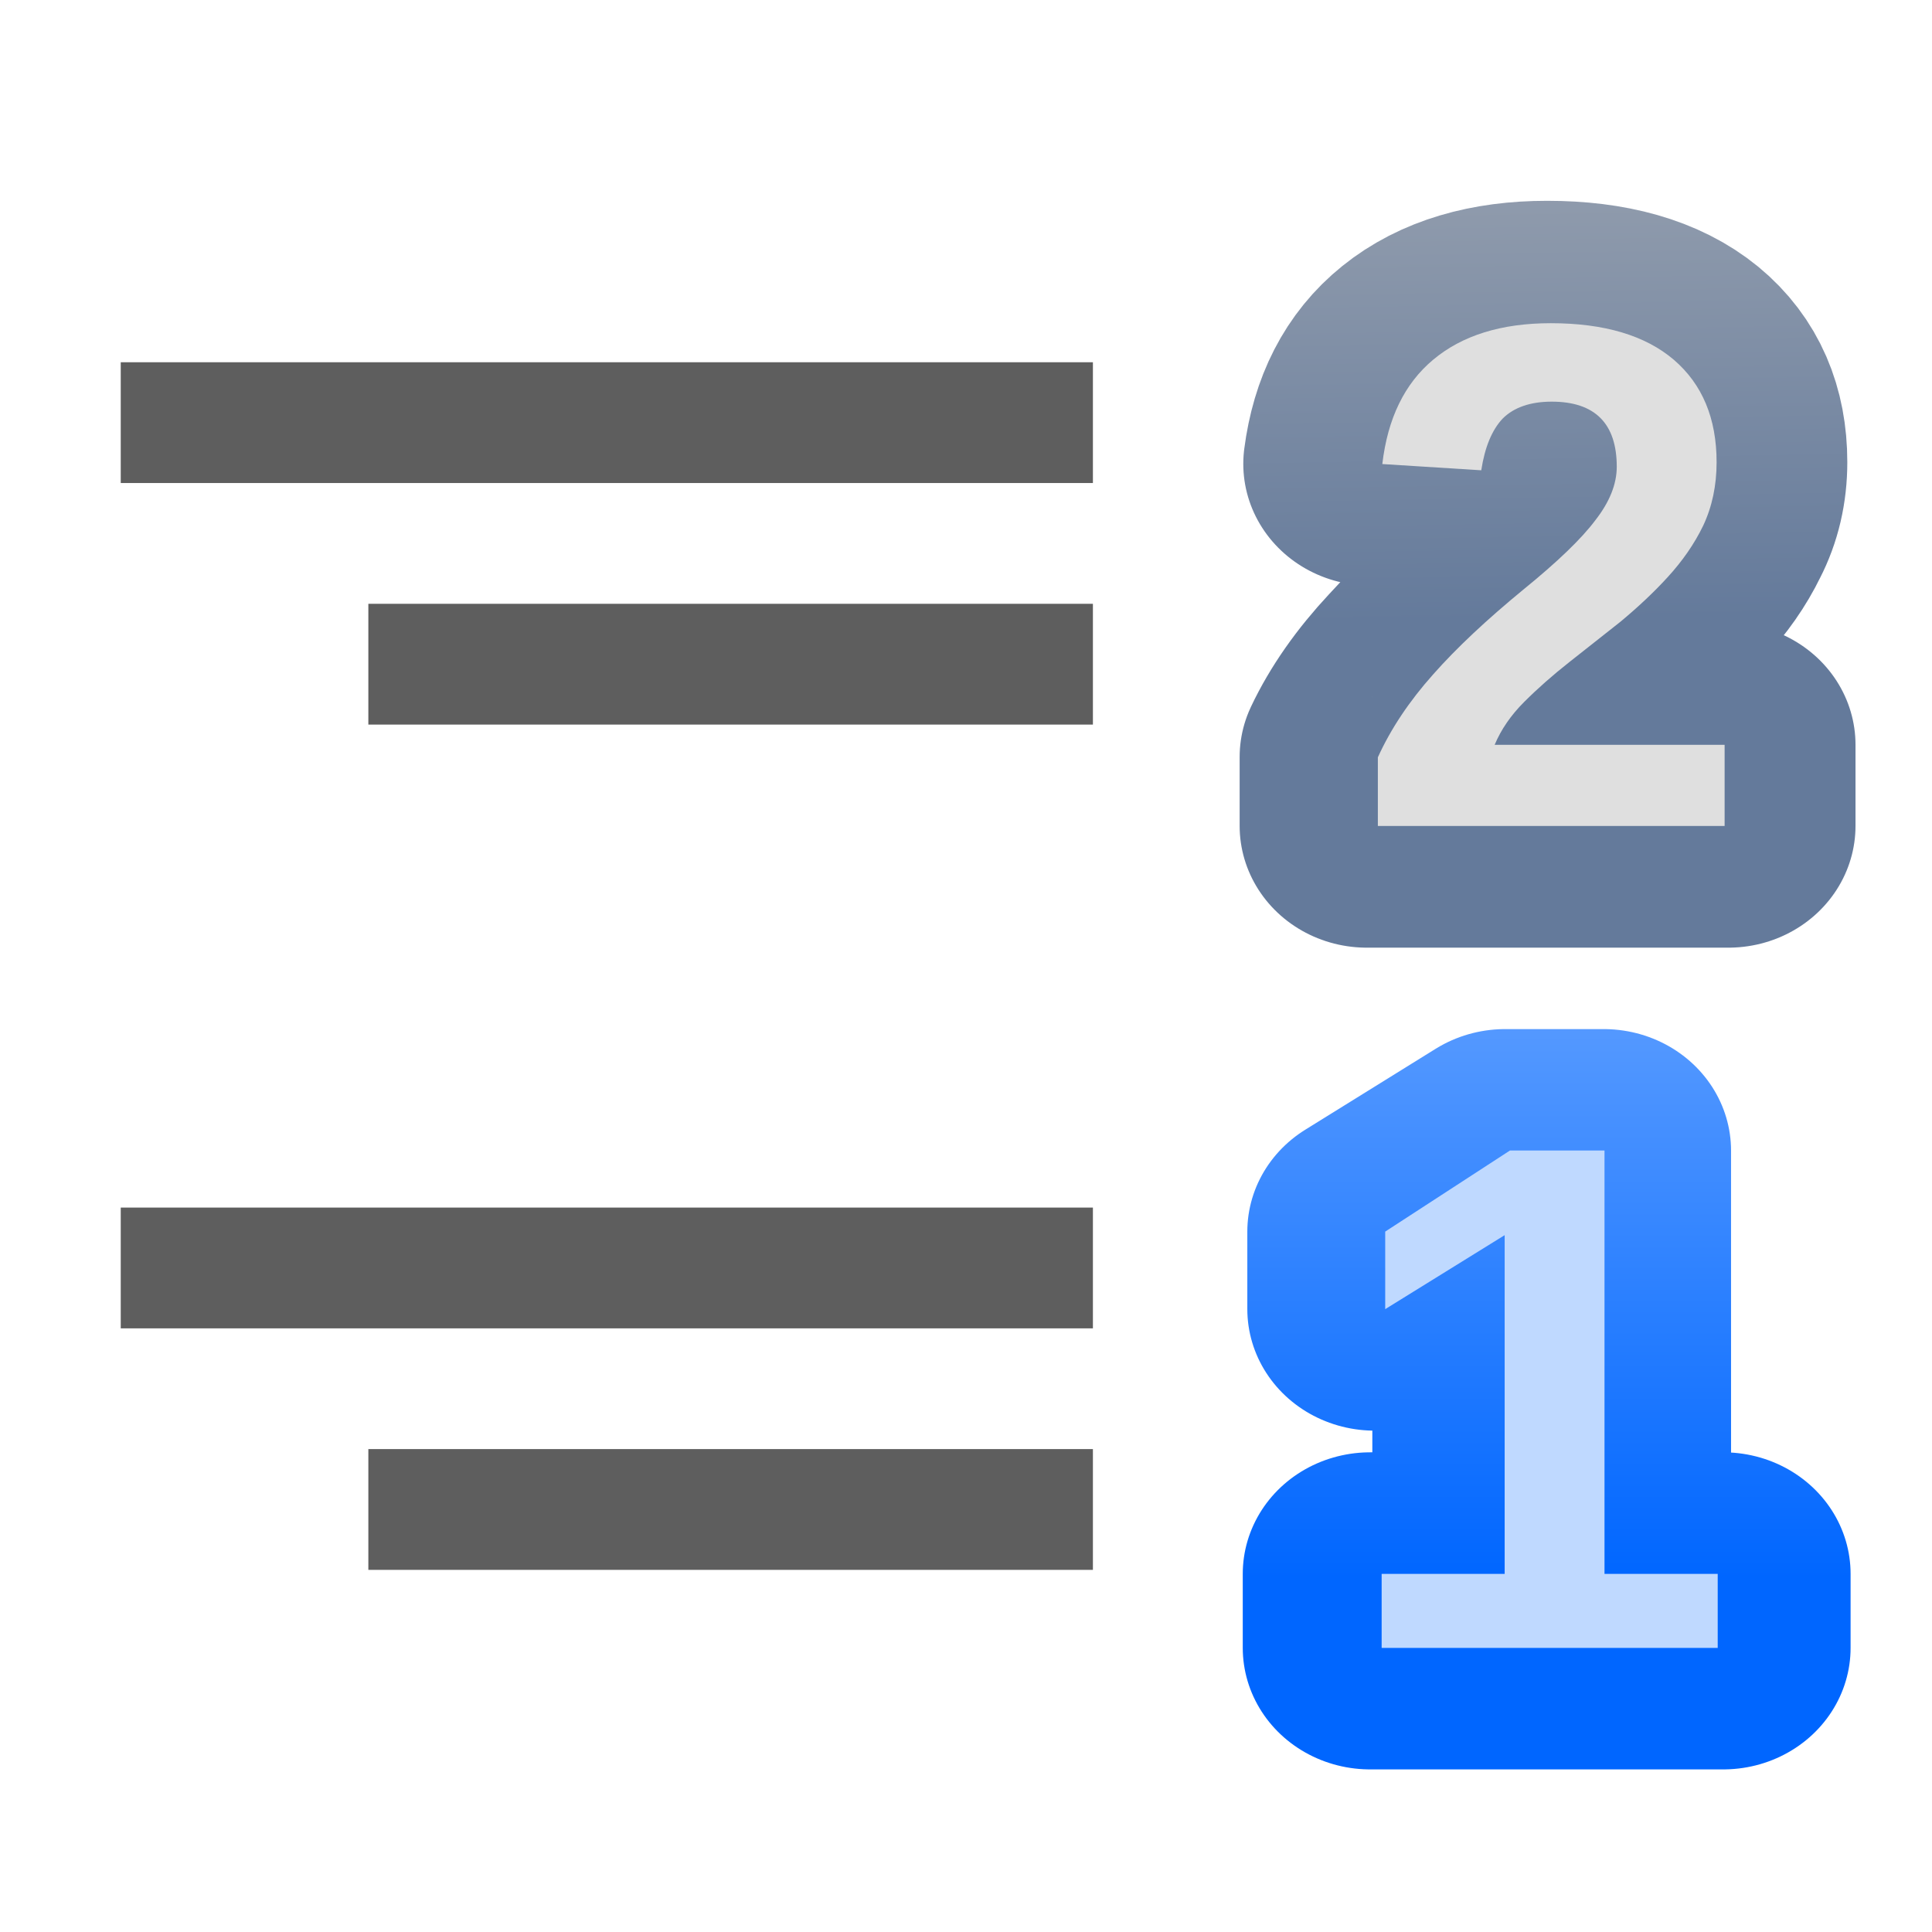
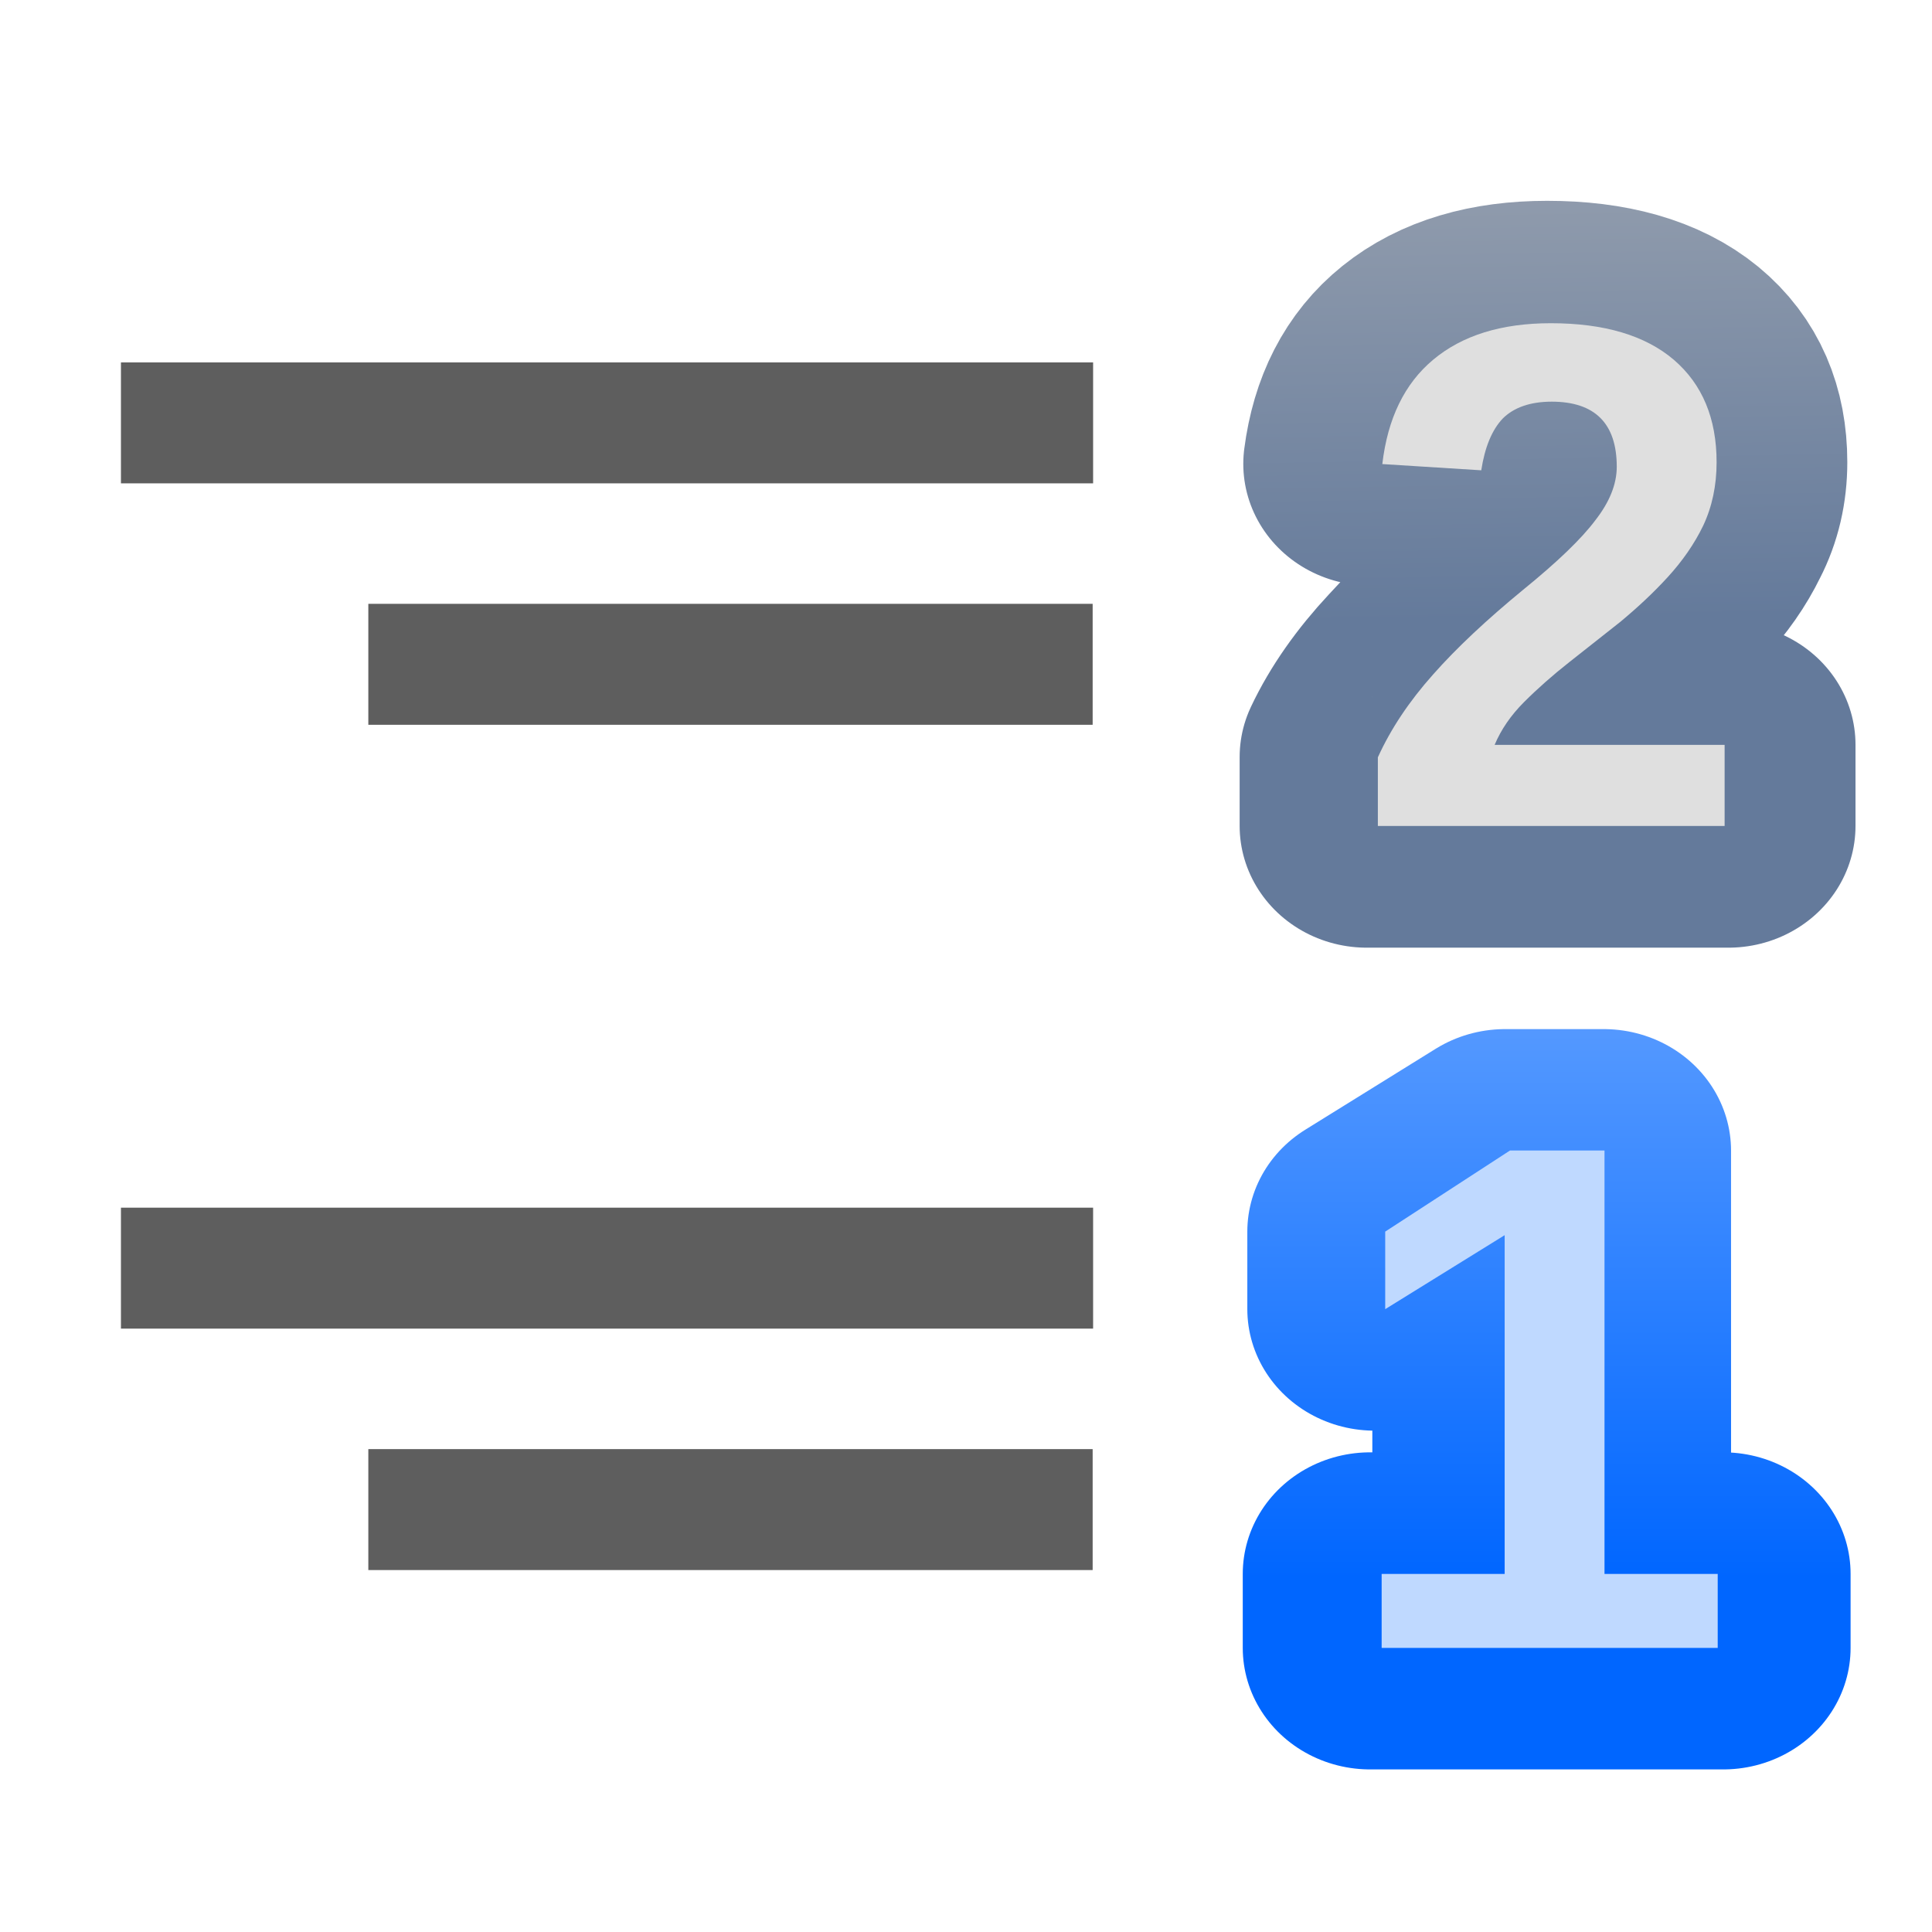
- <svg xmlns="http://www.w3.org/2000/svg" xmlns:xlink="http://www.w3.org/1999/xlink" width="16" height="16" viewBox="0 0 4.233 4.233" version="1.1" id="svg8">
-   <defs id="defs2">
-     <linearGradient id="linearGradient14682">
-       <stop id="stop14678" offset="0" style="stop-color:#647a9b;stop-opacity:1" />
-       <stop id="stop14680" offset="1" style="stop-color:#bfbfbf;stop-opacity:1" />
-     </linearGradient>
-     <linearGradient xlink:href="#linearGradient4372" id="linearGradient4816" gradientUnits="userSpaceOnUse" gradientTransform="matrix(2.975855,0,0,2.975855,-2309.495,-578.874)" x1="778.882" y1="289.58" x2="778.882" y2="284.532" />
-     <linearGradient id="linearGradient4372">
-       <stop style="stop-color:#0066ff;stop-opacity:1;" offset="0" id="stop4374" />
-       <stop style="stop-color:#80b3ff;stop-opacity:1" offset="1" id="stop4376" />
-     </linearGradient>
-     <linearGradient xlink:href="#linearGradient4372" id="linearGradient4507" gradientUnits="userSpaceOnUse" gradientTransform="matrix(1.36486,0,0,1.36486,-302.8584,-97.9287)" x1="778.882" y1="289.58" x2="778.882" y2="284.532" />
-     <linearGradient xlink:href="#linearGradient4372" id="linearGradient4522" x1="778" y1="295" x2="778" y2="290" gradientUnits="userSpaceOnUse" gradientTransform="matrix(1.357439,0,0,1.357439,-295.6066,-97.9826)" />
-     <linearGradient xlink:href="#linearGradient14682" id="linearGradient14676" gradientUnits="userSpaceOnUse" gradientTransform="matrix(2.959675,0,0,2.959675,-2296.613,-574.6629)" x1="777.956" y1="293.754" x2="777.867" y2="288.385" />
-   </defs>
-   <g id="layer1" transform="translate(0,-292.7667)">
-     <g id="g854" transform="matrix(-0.125,0,0,0.125,4.246674,259.875)">
-       <g transform="matrix(-1,0,0,1,13.71305,14.45528)" id="g14664">
-         <text xml:space="preserve" style="font-style:normal;font-weight:normal;font-size:26.164px;line-height:0%;font-family:'Bitstream Vera Sans';display:inline;fill:#000000;fill-opacity:1;stroke:url(#linearGradient4816);stroke-width:4.361;stroke-linecap:butt;stroke-linejoin:round;stroke-miterlimit:4;stroke-dasharray:none;stroke-opacity:1" x="2.854" y="284.124" id="text4957" transform="scale(1.023645,0.9769013)">
-           <tspan id="tspan4959" x="2.854" y="284.124" style="font-style:normal;font-variant:normal;font-weight:bold;font-stretch:normal;font-size:12.976px;line-height:125%;font-family:'Liberation Sans';-inkscape-font-specification:'Liberation Sans';text-align:start;writing-mode:lr-tb;text-anchor:start;fill-opacity:1;stroke:url(#linearGradient4816);stroke-width:4.361;stroke-linejoin:round;stroke-miterlimit:4;stroke-dasharray:none">1</tspan>
-         </text>
-         <text id="text4970" y="277.561" x="3.162" style="font-style:normal;font-weight:normal;font-size:26.164px;line-height:0%;font-family:'Bitstream Vera Sans';display:inline;fill:#bfd9ff;fill-opacity:1;stroke:none;stroke-width:2.18" xml:space="preserve">
-           <tspan style="font-style:normal;font-variant:normal;font-weight:bold;font-stretch:normal;font-size:12.677px;line-height:125%;font-family:'Liberation Sans';-inkscape-font-specification:'Liberation Sans';text-align:start;writing-mode:lr-tb;text-anchor:start;fill:#bfd9ff;stroke-width:2.18" y="277.561" x="3.162" id="tspan4972">1</tspan>
-         </text>
-       </g>
-       <rect transform="scale(-1,1)" ry="0" rx="0" y="269.483" x="-31.857" height="2.117" width="17.04" id="rect3124" style="opacity:1;fill:#404040;fill-opacity:0.839;stroke:none;stroke-width:1.987;stroke-linecap:round;stroke-linejoin:bevel;stroke-miterlimit:4;stroke-dasharray:none;stroke-dashoffset:0;stroke-opacity:1" />
-       <rect style="opacity:1;fill:#404040;fill-opacity:0.839;stroke:none;stroke-width:1.716;stroke-linecap:round;stroke-linejoin:bevel;stroke-miterlimit:4;stroke-dasharray:none;stroke-dashoffset:0;stroke-opacity:1" id="rect3114" width="12.7" height="2.117" x="-27.517" y="273.717" rx="0" ry="0" transform="scale(-1,1)" />
-       <g transform="matrix(-1,0,0,1,13.71305,-14.45528)" id="g14674">
-         <text transform="scale(1.021831,0.9786357)" id="text14668" y="298.441" x="3.163" style="font-style:normal;font-weight:normal;font-size:26.164px;line-height:0%;font-family:'Bitstream Vera Sans';display:inline;fill:none;stroke:url(#linearGradient14676);stroke-width:4.361;stroke-linecap:butt;stroke-linejoin:round;stroke-miterlimit:4;stroke-dasharray:none;stroke-opacity:1" xml:space="preserve">
-           <tspan style="font-style:normal;font-variant:normal;font-weight:bold;font-stretch:normal;font-size:12.906px;line-height:125%;font-family:'Liberation Sans';-inkscape-font-specification:'Liberation Sans';text-align:start;writing-mode:lr-tb;text-anchor:start;fill:none;stroke:url(#linearGradient14676);stroke-width:4.361;stroke-linejoin:round;stroke-miterlimit:4;stroke-dasharray:none;stroke-opacity:1" y="298.441" x="3.163" id="tspan14666">2</tspan>
-         </text>
-         <text xml:space="preserve" style="font-style:normal;font-weight:normal;font-size:26.164px;line-height:0%;font-family:'Bitstream Vera Sans';display:inline;fill:#dfdfdf;fill-opacity:1;stroke:none;stroke-width:2.18" x="3.454" y="292.065" id="text14672">
-           <tspan id="tspan14670" x="3.454" y="292.065" style="font-style:normal;font-variant:normal;font-weight:bold;font-stretch:normal;font-size:12.63px;line-height:125%;font-family:'Liberation Sans';-inkscape-font-specification:'Liberation Sans';text-align:start;writing-mode:lr-tb;text-anchor:start;fill:#dfdfdf;fill-opacity:1;stroke-width:2.18">2</tspan>
-         </text>
-       </g>
-       <rect style="opacity:1;fill:#404040;fill-opacity:0.839;stroke:none;stroke-width:1.987;stroke-linecap:round;stroke-linejoin:bevel;stroke-miterlimit:4;stroke-dasharray:none;stroke-dashoffset:0;stroke-opacity:1" id="rect14650" width="17.04" height="2.117" x="-31.857" y="284.3" rx="0" ry="0" transform="scale(-1,1)" />
-       <rect transform="scale(-1,1)" ry="0" rx="0" y="288.533" x="-27.517" height="2.117" width="12.7" id="rect14652" style="opacity:1;fill:#404040;fill-opacity:0.839;stroke:none;stroke-width:1.716;stroke-linecap:round;stroke-linejoin:bevel;stroke-miterlimit:4;stroke-dasharray:none;stroke-dashoffset:0;stroke-opacity:1" />
-     </g>
+ <svg xmlns="http://www.w3.org/2000/svg" height="16" viewBox="0 0 4.233 4.233" width="16">
+   <linearGradient id="a" gradientTransform="matrix(2.975855 0 0 2.975855 -2309.495 -578.874)" gradientUnits="userSpaceOnUse" x1="778.882" x2="778.882" y1="289.58" y2="284.532">
+     <stop offset="0" stop-color="#06f" />
+     <stop offset="1" stop-color="#80b3ff" />
+   </linearGradient>
+   <linearGradient id="b" gradientUnits="userSpaceOnUse" x1="5.883" x2="5.621" y1="294.754" y2="278.864">
+     <stop offset="0" stop-color="#647a9b" />
+     <stop offset="1" stop-color="#bfbfbf" />
+   </linearGradient>
+   <g font-family="Bitstream Vera Sans" font-size="26.164" transform="matrix(.125 0 0 .125 2.532543 -31.08475)">
+     <text stroke="url(#a)" stroke-linejoin="round" stroke-width="4.361" transform="scale(1.023645 .9769013)" x="2.854" y="284.124">
+       <tspan style="font-weight:bold;font-size:12.976;font-family:Liberation Sans;stroke-width:4.361;stroke-linejoin:round;stroke:url(#a)" x="2.854" y="284.124">1</tspan>
+     </text>
+     <text fill="#bfd9ff" stroke-width="2.18" x="3.162" y="277.561">
+       <tspan fill="#bfd9ff" font-family="Liberation Sans" font-size="12.677" font-weight="bold" stroke-width="2.18" x="3.162" y="277.561">1</tspan>
+     </text>
+   </g>
+   <path d="m.265.794h2.13v.265h-2.13z" fill="#404040" fill-opacity=".839" />
+   <path d="m.807 1.323h1.587v.265h-1.587z" fill="#404040" fill-opacity=".839" />
+   <g font-family="Bitstream Vera Sans" font-size="26.164" transform="matrix(.125 0 0 .125 2.532543 -34.69857)">
+     <text fill="none" stroke="url(#b)" stroke-linejoin="round" stroke-width="4.361" transform="scale(1.021831 .9786357)" x="3.163" y="298.441">
+       <tspan style="font-weight:bold;font-size:12.906;font-family:Liberation Sans;fill:none;stroke-width:4.361;stroke-linejoin:round;stroke:url(#b)" x="3.163" y="298.441">2</tspan>
+     </text>
+     <text fill="#dfdfdf" stroke-width="2.18" x="3.454" y="292.065">
+       <tspan fill="#dfdfdf" font-family="Liberation Sans" font-size="12.63" font-weight="bold" stroke-width="2.18" x="3.454" y="292.065">2</tspan>
+     </text>
+   </g>
+   <g fill="#404040" fill-opacity=".839">
+     <path d="m.265 2.646h2.13v.265h-2.13z" />
+     <path d="m.807 3.175h1.587v.265h-1.587z" />
  </g>
</svg>
